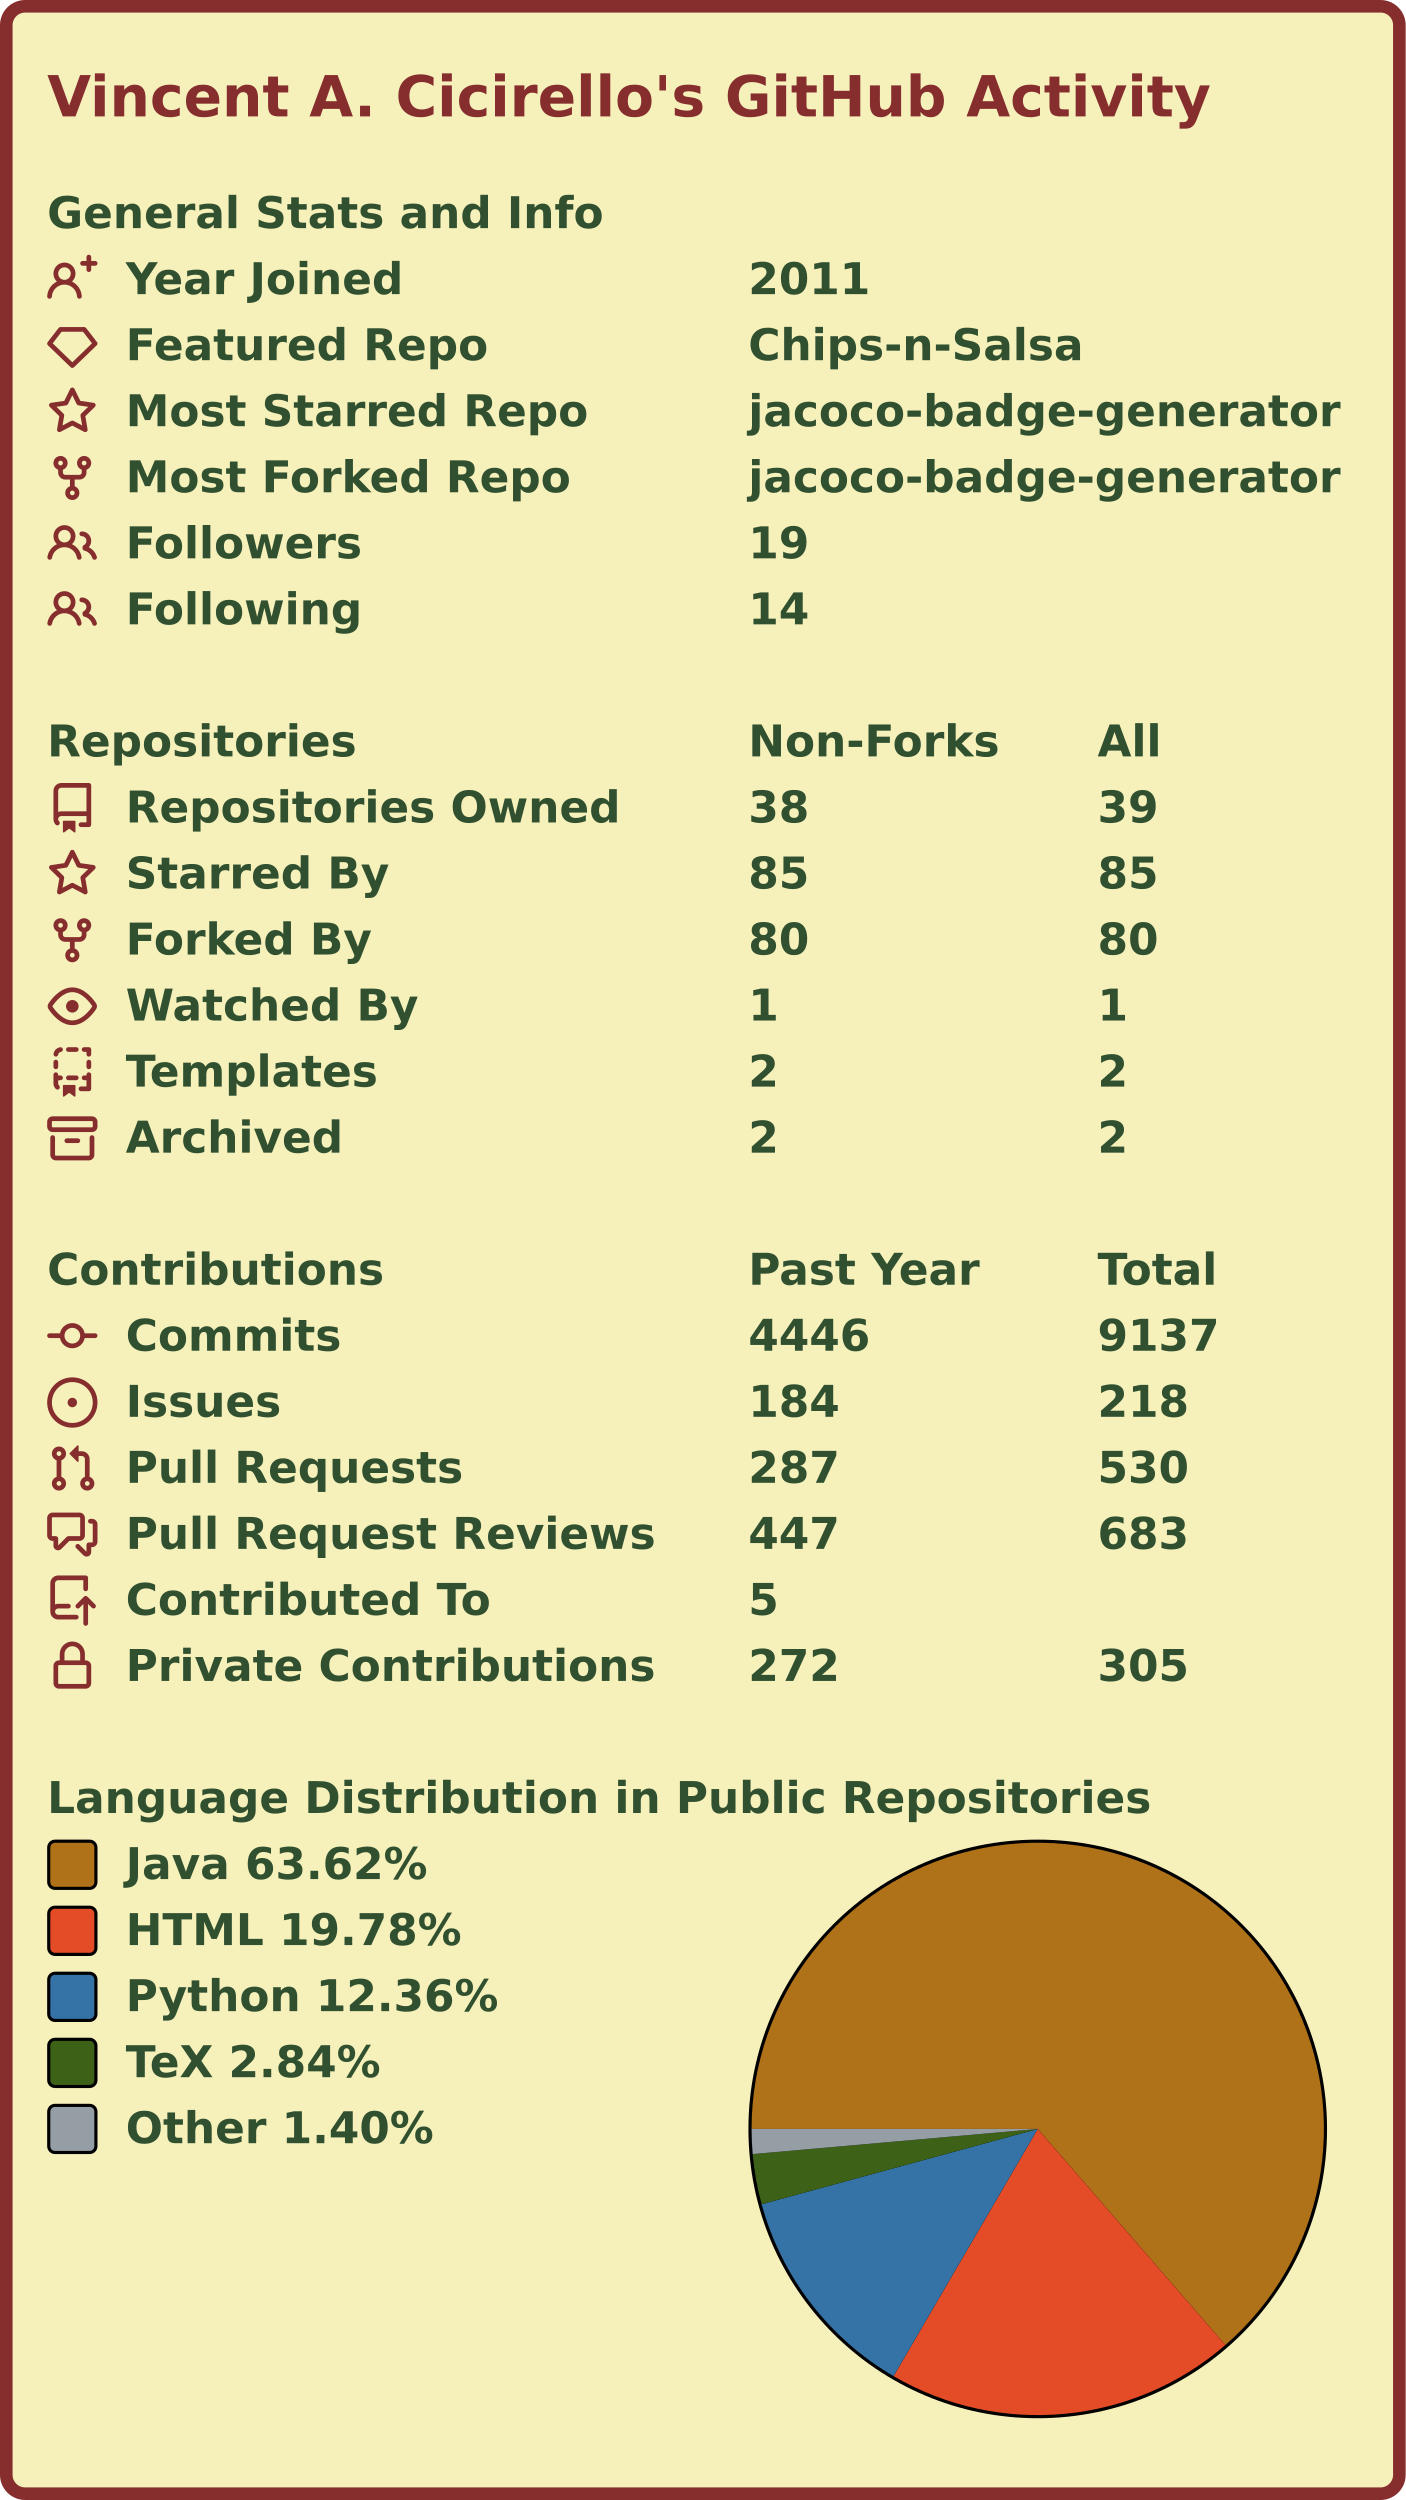
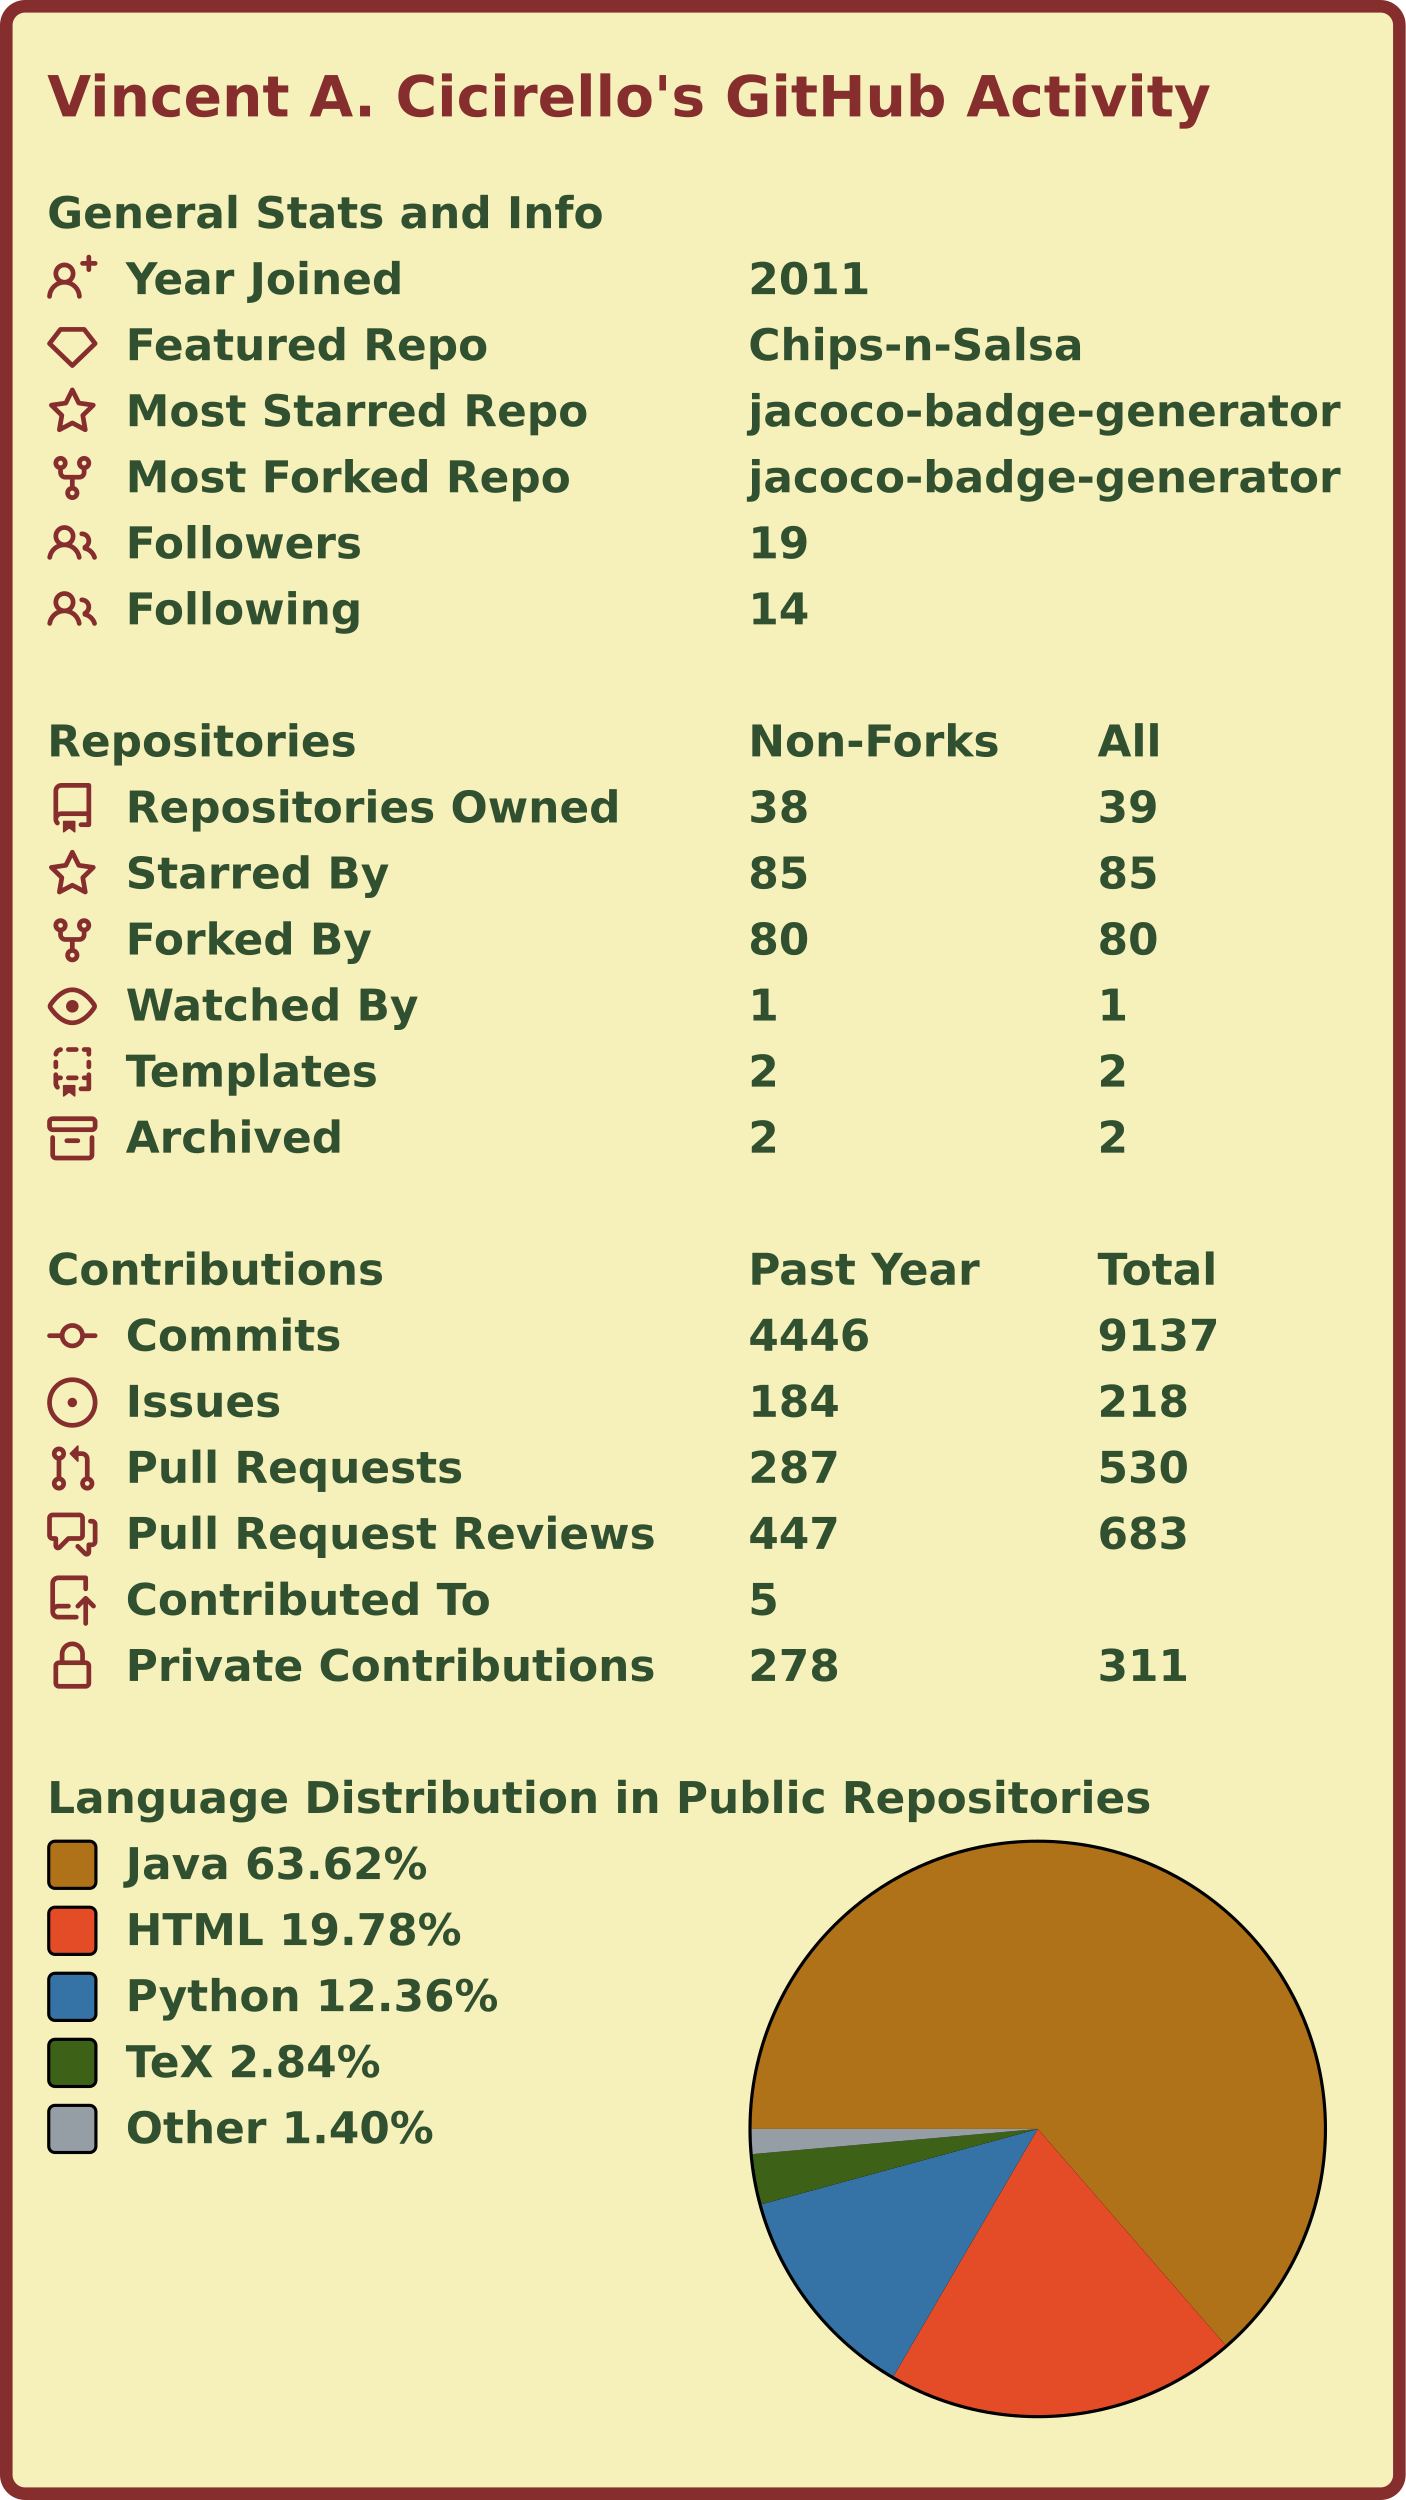
<svg xmlns="http://www.w3.org/2000/svg" width="447" height="795" viewBox="0 0 447 795" lang="en" xml:lang="en">
  <rect x="2" y="2" stroke-width="4" rx="6" width="443" height="791" stroke="#862d2d" fill="#f6f0bb" />
  <g font-weight="600" font-size="110pt" font-family="Verdana,Geneva,DejaVu Sans,sans-serif" text-rendering="geometricPrecision">
    <text x="122" y="301" lengthAdjust="spacingAndGlyphs" textLength="2985" transform="scale(0.123)" fill="#862d2d">Vincent A. Cicirello's GitHub Activity</text>
    <g transform="translate(0, 60)" fill="#305030">
      <g transform="translate(15, 0)">
        <g transform="scale(0.095)">
          <text x="0" y="132" textLength="1851" lengthAdjust="spacingAndGlyphs">General Stats and Info</text>
        </g>
      </g>
      <g transform="translate(15, 21)">
        <path fill="#862d2d" fill-rule="evenodd" d="M13.25 0a.75.75 0 01.75.75V2h1.25a.75.75 0 010 1.5H14v1.25a.75.75 0 01-1.5 0V3.5h-1.25a.75.75 0 010-1.5h1.25V.75a.75.75 0 01.75-.75zM5.5 4a2 2 0 100 4 2 2 0 000-4zm2.4 4.548a3.5 3.5 0 10-4.799 0 5.527 5.527 0 00-3.1 4.66.75.75 0 101.498.085A4.01 4.01 0 015.5 9.5a4.01 4.01 0 014.001 3.793.75.75 0 101.498-.086 5.527 5.527 0 00-3.1-4.659z" />
        <g transform="scale(0.095)">
          <text lengthAdjust="spacingAndGlyphs" textLength="932" x="263" y="132">Year Joined</text>
          <text lengthAdjust="spacingAndGlyphs" textLength="420" x="2347" y="132">2011</text>
        </g>
      </g>
      <g transform="translate(15, 42)">
        <path fill="#862d2d" fill-rule="evenodd" d="M3.637 2.291A.75.75 0 014.23 2h7.54a.75.75 0 01.593.291l3.48 4.5a.75.75 0 01-.072.999l-7.25 7a.75.75 0 01-1.042 0l-7.25-7a.75.75 0 01-.072-.999l3.48-4.5zM4.598 3.5L1.754 7.177 8 13.207l6.246-6.03L11.402 3.5H4.598z" />
        <g transform="scale(0.095)">
          <text lengthAdjust="spacingAndGlyphs" textLength="1215" x="263" y="132">Featured Repo</text>
          <text lengthAdjust="spacingAndGlyphs" textLength="1120" x="2347" y="132">Chips-n-Salsa</text>
        </g>
      </g>
      <g transform="translate(15, 63)">
        <path fill="#862d2d" fill-rule="evenodd" d="M8 .25a.75.75 0 01.673.418l1.882 3.815 4.21.612a.75.75 0 01.416 1.279l-3.046 2.97.719 4.192a.75.75 0 01-1.088.791L8 12.347l-3.766 1.98a.75.75 0 01-1.088-.79l.72-4.194L.818 6.374a.75.75 0 01.416-1.28l4.21-.611L7.327.668A.75.75 0 018 .25zm0 2.445L6.615 5.5a.75.75 0 01-.564.41l-3.097.45 2.24 2.184a.75.75 0 01.216.664l-.528 3.084 2.769-1.456a.75.75 0 01.698 0l2.77 1.456-.53-3.084a.75.75 0 01.216-.664l2.24-2.183-3.096-.45a.75.75 0 01-.564-.41L8 2.694v.001z" />
        <g transform="scale(0.095)">
          <text lengthAdjust="spacingAndGlyphs" textLength="1532" x="263" y="132">Most Starred Repo</text>
          <text lengthAdjust="spacingAndGlyphs" textLength="1986" x="2347" y="132">jacoco-badge-generator</text>
        </g>
      </g>
      <g transform="translate(15, 84)">
        <path fill="#862d2d" fill-rule="evenodd" d="M5 3.25a.75.75 0 11-1.5 0 .75.75 0 011.5 0zm0 2.122a2.25 2.25 0 10-1.5 0v.878A2.25 2.25 0 005.75 8.5h1.5v2.128a2.251 2.251 0 101.5 0V8.5h1.5a2.25 2.25 0 002.25-2.25v-.878a2.25 2.25 0 10-1.5 0v.878a.75.75 0 01-.75.75h-4.5A.75.75 0 015 6.25v-.878zm3.75 7.378a.75.75 0 11-1.5 0 .75.75 0 011.5 0zm3-8.75a.75.75 0 100-1.5.75.75 0 000 1.5z" />
        <g transform="scale(0.095)">
          <text lengthAdjust="spacingAndGlyphs" textLength="1485" x="263" y="132">Most Forked Repo</text>
          <text lengthAdjust="spacingAndGlyphs" textLength="1986" x="2347" y="132">jacoco-badge-generator</text>
        </g>
      </g>
      <g transform="translate(15, 105)">
        <path fill="#862d2d" fill-rule="evenodd" d="M5.5 3.5a2 2 0 100 4 2 2 0 000-4zM2 5.5a3.5 3.5 0 115.898 2.549 5.507 5.507 0 013.034 4.084.75.75 0 11-1.482.235 4.001 4.001 0 00-7.9 0 .75.75 0 01-1.482-.236A5.507 5.507 0 013.102 8.05 3.49 3.49 0 012 5.5zM11 4a.75.75 0 100 1.5 1.5 1.5 0 01.666 2.844.75.75 0 00-.416.672v.352a.75.75 0 00.574.73c1.2.289 2.162 1.2 2.522 2.372a.75.75 0 101.434-.44 5.01 5.01 0 00-2.56-3.012A3 3 0 0011 4z" />
        <g transform="scale(0.095)">
          <text lengthAdjust="spacingAndGlyphs" textLength="778" x="263" y="132">Followers</text>
          <text lengthAdjust="spacingAndGlyphs" textLength="210" x="2347" y="132">19</text>
        </g>
      </g>
      <g transform="translate(15, 126)">
        <path fill="#862d2d" fill-rule="evenodd" d="M5.5 3.5a2 2 0 100 4 2 2 0 000-4zM2 5.5a3.5 3.5 0 115.898 2.549 5.507 5.507 0 013.034 4.084.75.75 0 11-1.482.235 4.001 4.001 0 00-7.9 0 .75.75 0 01-1.482-.236A5.507 5.507 0 013.102 8.05 3.49 3.49 0 012 5.5zM11 4a.75.75 0 100 1.5 1.5 1.5 0 01.666 2.844.75.75 0 00-.416.672v.352a.75.75 0 00.574.73c1.2.289 2.162 1.2 2.522 2.372a.75.75 0 101.434-.44 5.01 5.01 0 00-2.56-3.012A3 3 0 0011 4z" />
        <g transform="scale(0.095)">
          <text lengthAdjust="spacingAndGlyphs" textLength="780" x="263" y="132">Following</text>
          <text lengthAdjust="spacingAndGlyphs" textLength="210" x="2347" y="132">14</text>
        </g>
      </g>
    </g>
    <g transform="translate(0, 228)" fill="#305030">
      <g transform="translate(15, 0)">
        <g transform="scale(0.095)">
          <text x="0" y="132" textLength="1020" lengthAdjust="spacingAndGlyphs">Repositories</text>
          <text x="2347" y="132" textLength="832" lengthAdjust="spacingAndGlyphs">Non-Forks</text>
          <text x="3516" y="132" textLength="206" lengthAdjust="spacingAndGlyphs">All</text>
        </g>
      </g>
      <g transform="translate(15, 21)">
        <path fill="#862d2d" fill-rule="evenodd" d="M2 2.5A2.5 2.5 0 014.5 0h8.75a.75.75 0 01.75.75v12.5a.75.75 0 01-.75.75h-2.5a.75.75 0 110-1.5h1.75v-2h-8a1 1 0 00-.714 1.7.75.75 0 01-1.072 1.05A2.495 2.495 0 012 11.5v-9zm10.5-1V9h-8c-.356 0-.694.074-1 .208V2.5a1 1 0 011-1h8zM5 12.25v3.25a.25.25 0 00.4.2l1.45-1.087a.25.25 0 01.3 0L8.6 15.7a.25.25 0 00.4-.2v-3.25a.25.25 0 00-.25-.25h-3.5a.25.25 0 00-.25.25z" />
        <g transform="scale(0.095)">
          <text lengthAdjust="spacingAndGlyphs" textLength="1650" x="263" y="132">Repositories Owned</text>
          <text lengthAdjust="spacingAndGlyphs" textLength="210" x="2347" y="132">38</text>
          <text lengthAdjust="spacingAndGlyphs" textLength="210" x="3516" y="132">39</text>
        </g>
      </g>
      <g transform="translate(15, 42)">
        <path fill="#862d2d" fill-rule="evenodd" d="M8 .25a.75.75 0 01.673.418l1.882 3.815 4.21.612a.75.75 0 01.416 1.279l-3.046 2.97.719 4.192a.75.75 0 01-1.088.791L8 12.347l-3.766 1.98a.75.75 0 01-1.088-.79l.72-4.194L.818 6.374a.75.75 0 01.416-1.28l4.21-.611L7.327.668A.75.75 0 018 .25zm0 2.445L6.615 5.5a.75.75 0 01-.564.41l-3.097.45 2.24 2.184a.75.75 0 01.216.664l-.528 3.084 2.769-1.456a.75.75 0 01.698 0l2.77 1.456-.53-3.084a.75.75 0 01.216-.664l2.24-2.183-3.096-.45a.75.75 0 01-.564-.41L8 2.694v.001z" />
        <g transform="scale(0.095)">
          <text lengthAdjust="spacingAndGlyphs" textLength="874" x="263" y="132">Starred By</text>
          <text lengthAdjust="spacingAndGlyphs" textLength="210" x="2347" y="132">85</text>
          <text lengthAdjust="spacingAndGlyphs" textLength="210" x="3516" y="132">85</text>
        </g>
      </g>
      <g transform="translate(15, 63)">
        <path fill="#862d2d" fill-rule="evenodd" d="M5 3.25a.75.75 0 11-1.5 0 .75.75 0 011.5 0zm0 2.122a2.25 2.25 0 10-1.5 0v.878A2.25 2.25 0 005.75 8.5h1.5v2.128a2.251 2.251 0 101.5 0V8.5h1.5a2.25 2.25 0 002.25-2.25v-.878a2.25 2.25 0 10-1.5 0v.878a.75.75 0 01-.75.75h-4.5A.75.75 0 015 6.25v-.878zm3.75 7.378a.75.75 0 11-1.5 0 .75.75 0 011.5 0zm3-8.75a.75.75 0 100-1.5.75.75 0 000 1.5z" />
        <g transform="scale(0.095)">
          <text lengthAdjust="spacingAndGlyphs" textLength="828" x="263" y="132">Forked By</text>
          <text lengthAdjust="spacingAndGlyphs" textLength="210" x="2347" y="132">80</text>
          <text lengthAdjust="spacingAndGlyphs" textLength="210" x="3516" y="132">80</text>
        </g>
      </g>
      <g transform="translate(15, 84)">
        <path fill="#862d2d" fill-rule="evenodd" d="M1.679 7.932c.412-.621 1.242-1.75 2.366-2.717C5.175 4.242 6.527 3.5 8 3.5c1.473 0 2.824.742 3.955 1.715 1.124.967 1.954 2.096 2.366 2.717a.119.119 0 010 .136c-.412.621-1.242 1.75-2.366 2.717C10.825 11.758 9.473 12.5 8 12.5c-1.473 0-2.824-.742-3.955-1.715C2.92 9.818 2.09 8.69 1.679 8.068a.119.119 0 010-.136zM8 2c-1.981 0-3.67.992-4.933 2.078C1.797 5.169.88 6.423.43 7.1a1.619 1.619 0 000 1.798c.45.678 1.367 1.932 2.637 3.024C4.329 13.008 6.019 14 8 14c1.981 0 3.67-.992 4.933-2.078 1.27-1.091 2.187-2.345 2.637-3.023a1.619 1.619 0 000-1.798c-.45-.678-1.367-1.932-2.637-3.023C11.671 2.992 9.981 2 8 2zm0 8a2 2 0 100-4 2 2 0 000 4z" />
        <g transform="scale(0.095)">
          <text lengthAdjust="spacingAndGlyphs" textLength="993" x="263" y="132">Watched By</text>
          <text lengthAdjust="spacingAndGlyphs" textLength="105" x="2347" y="132">1</text>
          <text lengthAdjust="spacingAndGlyphs" textLength="105" x="3516" y="132">1</text>
        </g>
      </g>
      <g transform="translate(15, 105)">
        <path fill="#862d2d" fill-rule="evenodd" d="M6 .75A.75.75 0 016.75 0h2.5a.75.75 0 010 1.5h-2.5A.75.75 0 016 .75zm5 0a.75.75 0 01.75-.75h1.5a.75.75 0 01.75.75v1.5a.75.75 0 01-1.5 0V1.5h-.75A.75.75 0 0111 .75zM4.992.662a.75.75 0 01-.636.848c-.436.063-.783.41-.846.846a.75.75 0 01-1.485-.212A2.501 2.501 0 014.144.025a.75.75 0 01.848.637zM2.75 4a.75.75 0 01.75.75v1.5a.75.75 0 01-1.5 0v-1.5A.75.75 0 012.75 4zm10.5 0a.75.75 0 01.75.75v1.5a.75.75 0 01-1.5 0v-1.5a.75.75 0 01.75-.75zM2.75 8a.75.75 0 01.75.75v.268A1.72 1.72 0 013.75 9h.5a.75.75 0 010 1.5h-.5a.25.25 0 00-.25.25v.75c0 .28.114.532.3.714a.75.75 0 01-1.05 1.072A2.495 2.495 0 012 11.5V8.75A.75.75 0 012.75 8zm10.5 0a.75.75 0 01.75.75v4.5a.75.75 0 01-.75.75h-2.5a.75.75 0 010-1.5h1.75v-2h-.75a.75.75 0 010-1.5h.75v-.25a.75.75 0 01.75-.75zM6 9.75A.75.75 0 016.75 9h2.5a.75.75 0 010 1.5h-2.5A.75.75 0 016 9.75zm-1 2.5v3.25a.25.25 0 00.4.2l1.45-1.087a.25.25 0 01.3 0L8.6 15.7a.25.25 0 00.4-.2v-3.25a.25.25 0 00-.25-.25h-3.5a.25.25 0 00-.25.25z" />
        <g transform="scale(0.095)">
          <text lengthAdjust="spacingAndGlyphs" textLength="868" x="263" y="132">Templates</text>
          <text lengthAdjust="spacingAndGlyphs" textLength="105" x="2347" y="132">2</text>
          <text lengthAdjust="spacingAndGlyphs" textLength="105" x="3516" y="132">2</text>
        </g>
      </g>
      <g transform="translate(15, 126)">
        <path fill="#862d2d" fill-rule="evenodd" d="M1.75 2.5a.25.25 0 00-.25.25v1.5c0 .138.112.25.25.25h12.5a.25.25 0 00.25-.25v-1.5a.25.25 0 00-.25-.25H1.75zM0 2.75C0 1.784.784 1 1.75 1h12.5c.966 0 1.75.784 1.75 1.75v1.5A1.75 1.75 0 0114.25 6H1.75A1.75 1.75 0 010 4.25v-1.5zM1.75 7a.75.75 0 01.75.75v5.5c0 .138.112.25.25.25h10.5a.25.25 0 00.25-.25v-5.5a.75.75 0 111.5 0v5.5A1.75 1.75 0 0113.25 15H2.75A1.75 1.75 0 011 13.25v-5.5A.75.75 0 011.75 7zm4.5 1a.75.75 0 000 1.5h3.5a.75.75 0 100-1.5h-3.5z" />
        <g transform="scale(0.095)">
          <text lengthAdjust="spacingAndGlyphs" textLength="726" x="263" y="132">Archived</text>
          <text lengthAdjust="spacingAndGlyphs" textLength="105" x="2347" y="132">2</text>
          <text lengthAdjust="spacingAndGlyphs" textLength="105" x="3516" y="132">2</text>
        </g>
      </g>
    </g>
    <g transform="translate(0, 396)" fill="#305030">
      <g transform="translate(15, 0)">
        <g transform="scale(0.095)">
          <text x="0" y="132" textLength="1112" lengthAdjust="spacingAndGlyphs">Contributions</text>
          <text x="2347" y="132" textLength="774" lengthAdjust="spacingAndGlyphs">Past Year</text>
          <text x="3516" y="132" textLength="414" lengthAdjust="spacingAndGlyphs">Total</text>
        </g>
      </g>
      <g transform="translate(15, 21)">
        <path fill="#862d2d" fill-rule="evenodd" d="M10.5 7.75a2.5 2.5 0 11-5 0 2.5 2.5 0 015 0zm1.43.75a4.002 4.002 0 01-7.86 0H.75a.75.75 0 110-1.5h3.32a4.001 4.001 0 017.86 0h3.32a.75.75 0 110 1.5h-3.32z" />
        <g transform="scale(0.095)">
          <text lengthAdjust="spacingAndGlyphs" textLength="734" x="263" y="132">Commits</text>
          <text lengthAdjust="spacingAndGlyphs" textLength="420" x="2347" y="132">4446</text>
          <text lengthAdjust="spacingAndGlyphs" textLength="420" x="3516" y="132">9137</text>
        </g>
      </g>
      <g transform="translate(15, 42)">
        <path fill="#862d2d" d="M8 9.5a1.5 1.5 0 100-3 1.5 1.5 0 000 3z" />
        <path fill="#862d2d" fill-rule="evenodd" d="M8 0a8 8 0 100 16A8 8 0 008 0zM1.5 8a6.5 6.5 0 1113 0 6.5 6.5 0 01-13 0z" />
        <g transform="scale(0.095)">
          <text lengthAdjust="spacingAndGlyphs" textLength="512" x="263" y="132">Issues</text>
          <text lengthAdjust="spacingAndGlyphs" textLength="315" x="2347" y="132">184</text>
          <text lengthAdjust="spacingAndGlyphs" textLength="315" x="3516" y="132">218</text>
        </g>
      </g>
      <g transform="translate(15, 63)">
        <path fill="#862d2d" fill-rule="evenodd" d="M7.177 3.073L9.573.677A.25.25 0 0110 .854v4.792a.25.25 0 01-.427.177L7.177 3.427a.25.25 0 010-.354zM3.75 2.5a.75.75 0 100 1.5.75.75 0 000-1.5zm-2.25.75a2.25 2.25 0 113 2.122v5.256a2.251 2.251 0 11-1.5 0V5.372A2.25 2.25 0 011.5 3.25zM11 2.5h-1V4h1a1 1 0 011 1v5.628a2.251 2.251 0 101.5 0V5A2.5 2.5 0 0011 2.5zm1 10.25a.75.75 0 111.5 0 .75.75 0 01-1.5 0zM3.75 12a.75.75 0 100 1.5.75.75 0 000-1.5z" />
        <g transform="scale(0.095)">
          <text lengthAdjust="spacingAndGlyphs" textLength="1113" x="263" y="132">Pull Requests</text>
          <text lengthAdjust="spacingAndGlyphs" textLength="315" x="2347" y="132">287</text>
          <text lengthAdjust="spacingAndGlyphs" textLength="315" x="3516" y="132">530</text>
        </g>
      </g>
      <g transform="translate(15, 84)">
        <path fill="#862d2d" fill-rule="evenodd" d="M1.5 2.75a.25.25 0 01.25-.25h8.5a.25.25 0 01.25.25v5.5a.25.25 0 01-.25.25h-3.5a.75.75 0 00-.53.22L3.5 11.44V9.25a.75.75 0 00-.75-.75h-1a.25.25 0 01-.25-.25v-5.5zM1.75 1A1.75 1.75 0 000 2.75v5.5C0 9.216.784 10 1.75 10H2v1.543a1.457 1.457 0 002.487 1.03L7.061 10h3.189A1.75 1.75 0 0012 8.25v-5.5A1.75 1.75 0 0010.25 1h-8.5zM14.5 4.75a.25.25 0 00-.25-.25h-.5a.75.75 0 110-1.5h.5c.966 0 1.75.784 1.75 1.75v5.5A1.75 1.75 0 0114.25 12H14v1.543a1.457 1.457 0 01-2.487 1.03L9.22 12.28a.75.75 0 111.06-1.06l2.22 2.22v-2.19a.75.75 0 01.75-.75h1a.25.25 0 00.25-.25v-5.5z" />
        <g transform="scale(0.095)">
          <text lengthAdjust="spacingAndGlyphs" textLength="1762" x="263" y="132">Pull Request Reviews</text>
          <text lengthAdjust="spacingAndGlyphs" textLength="315" x="2347" y="132">447</text>
          <text lengthAdjust="spacingAndGlyphs" textLength="315" x="3516" y="132">683</text>
        </g>
      </g>
      <g transform="translate(15, 105)">
        <path fill="#862d2d" fill-rule="evenodd" d="M1 2.5A2.5 2.5 0 013.5 0h8.75a.75.75 0 01.75.75v3.5a.75.75 0 01-1.5 0V1.5h-8a1 1 0 00-1 1v6.708A2.492 2.492 0 013.5 9h3.25a.75.75 0 010 1.5H3.5a1 1 0 100 2h5.75a.75.75 0 010 1.5H3.5A2.5 2.5 0 011 11.5v-9zm13.23 7.79a.75.75 0 001.06-1.06l-2.505-2.505a.75.75 0 00-1.06 0L9.22 9.229a.75.75 0 001.06 1.061l1.225-1.224v6.184a.75.75 0 001.5 0V9.066l1.224 1.224z" />
        <g transform="scale(0.095)">
          <text lengthAdjust="spacingAndGlyphs" textLength="1234" x="263" y="132">Contributed To</text>
          <text lengthAdjust="spacingAndGlyphs" textLength="105" x="2347" y="132">5</text>
        </g>
      </g>
      <g transform="translate(15, 126)">
        <path fill="#862d2d" fill-rule="evenodd" d="M4 4v2h-.25A1.75 1.75 0 002 7.75v5.5c0 .966.784 1.75 1.75 1.75h8.5A1.75 1.75 0 0014 13.25v-5.5A1.75 1.75 0 0012.25 6H12V4a4 4 0 10-8 0zm6.5 2V4a2.5 2.5 0 00-5 0v2h5zM12 7.5h.25a.25.25 0 01.25.25v5.5a.25.25 0 01-.25.25h-8.5a.25.25 0 01-.25-.25v-5.5a.25.25 0 01.25-.25H12z" />
        <g transform="scale(0.095)">
          <text lengthAdjust="spacingAndGlyphs" textLength="1742" x="263" y="132">Private Contributions</text>
-           <text lengthAdjust="spacingAndGlyphs" textLength="315" x="2347" y="132">272</text>
-           <text lengthAdjust="spacingAndGlyphs" textLength="315" x="3516" y="132">305</text>
+           <text lengthAdjust="spacingAndGlyphs" textLength="315" x="2347" y="132">278</text>
+           <text lengthAdjust="spacingAndGlyphs" textLength="315" x="3516" y="132">311</text>
        </g>
      </g>
    </g>
    <g transform="translate(0, 564)" fill="#305030">
      <g transform="translate(15, 0)">
        <g transform="scale(0.095)">
          <text x="0" y="132" textLength="3652" lengthAdjust="spacingAndGlyphs">Language Distribution in Public Repositories</text>
        </g>
      </g>
      <g transform="translate(238, 21)">
        <circle cx="92" cy="92" r="92" fill="#000000" />
      </g>
      <g transform="translate(239, 22)">
        <g>
          <path fill-rule="evenodd" fill="#b07219" d="M 0.0,91 A 91 91 0 1 1 150.658 159.716 L 91,91 Z" />
          <path fill-rule="evenodd" fill="#e34c26" d="M 150.658,159.716 A 91 91 0 0 1 45.151 169.606 L 91,91 Z" />
          <path fill-rule="evenodd" fill="#3572A5" d="M 45.151,169.606 A 91 91 0 0 1 3.203 114.931 L 91,91 Z" />
          <path fill-rule="evenodd" fill="#3D6117" d="M 3.203,114.931 A 91 91 0 0 1 0.351 98.99 L 91,91 Z" />
          <path fill-rule="evenodd" fill="#959da5" d="M 0.351,98.99 A 91 91 0 0 1 0.0 91 L 91,91 Z" />
          <animateTransform attributeName="transform" attributeType="XML" type="rotate" from="0 91 91" to="360 91 91" dur="10s" repeatCount="indefinite" />
        </g>
      </g>
      <g transform="translate(15, 21)">
        <rect x="0.5" y="0.5" rx="2" width="15" height="15" fill="#b07219" stroke-width="1" stroke="#000000" />
        <text transform="scale(0.095)" x="263" y="132" textLength="1038" lengthAdjust="spacingAndGlyphs">Java 63.62%</text>
      </g>
      <g transform="translate(15, 42)">
        <rect x="0.5" y="0.5" rx="2" width="15" height="15" fill="#e34c26" stroke-width="1" stroke="#000000" />
        <text transform="scale(0.095)" x="263" y="132" textLength="1142" lengthAdjust="spacingAndGlyphs">HTML 19.78%</text>
      </g>
      <g transform="translate(15, 63)">
        <rect x="0.5" y="0.5" rx="2" width="15" height="15" fill="#3572A5" stroke-width="1" stroke="#000000" />
        <text transform="scale(0.095)" x="263" y="132" textLength="1254" lengthAdjust="spacingAndGlyphs">Python 12.36%</text>
      </g>
      <g transform="translate(15, 84)">
        <rect x="0.5" y="0.5" rx="2" width="15" height="15" fill="#3D6117" stroke-width="1" stroke="#000000" />
        <text transform="scale(0.095)" x="263" y="132" textLength="894" lengthAdjust="spacingAndGlyphs">TeX 2.84%</text>
      </g>
      <g transform="translate(15, 105)">
        <rect x="0.5" y="0.5" rx="2" width="15" height="15" fill="#959da5" stroke-width="1" stroke="#000000" />
        <text transform="scale(0.095)" x="263" y="132" textLength="1047" lengthAdjust="spacingAndGlyphs">Other 1.40%</text>
      </g>
    </g>
  </g>
</svg>
